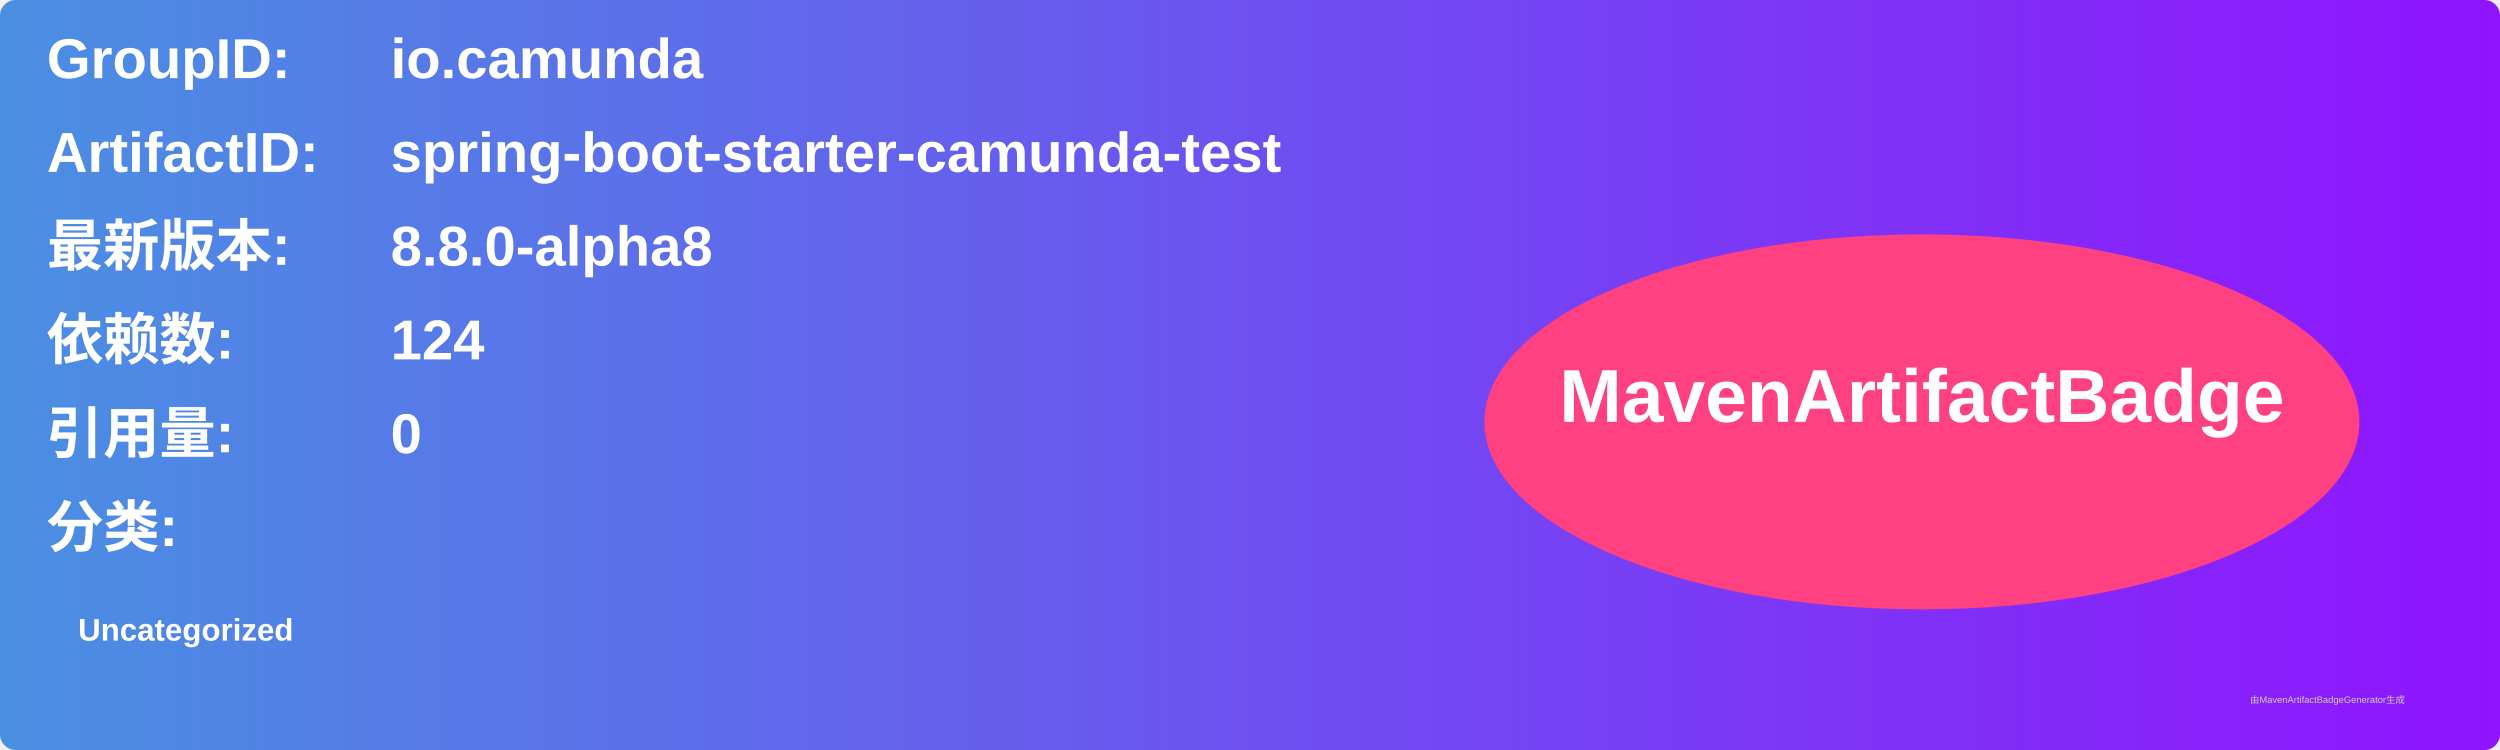
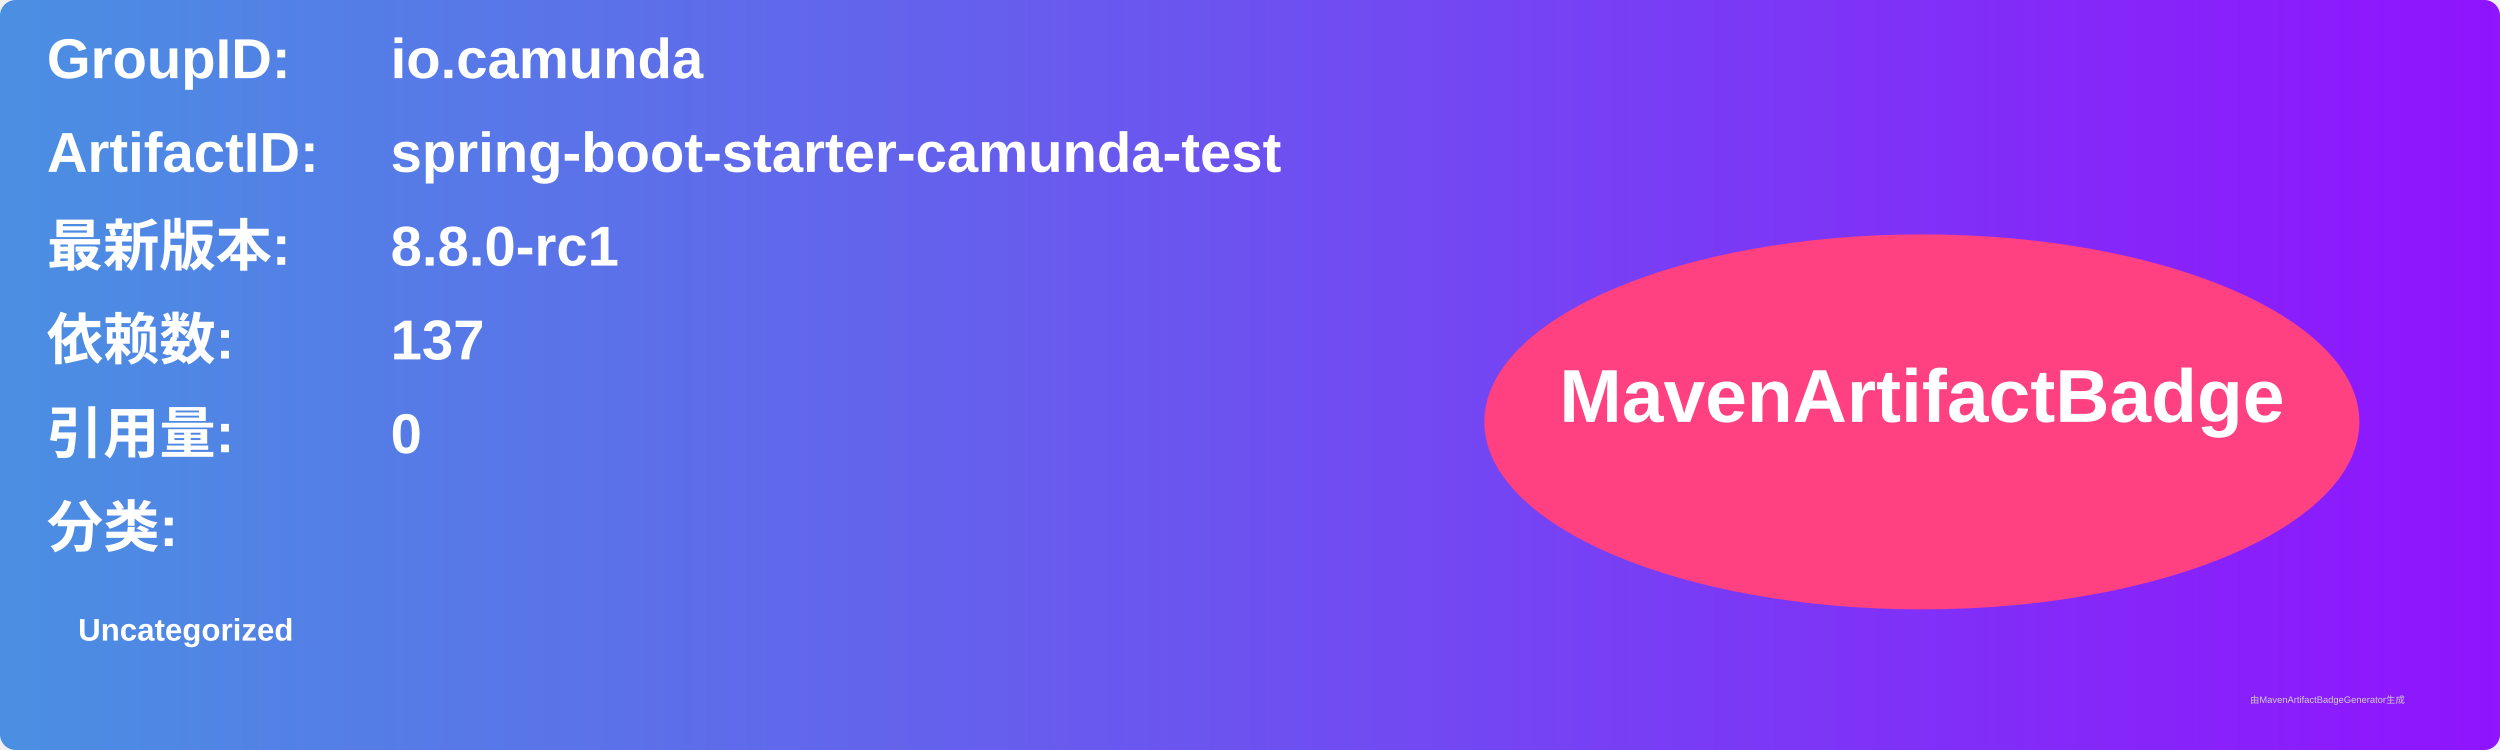
<svg xmlns="http://www.w3.org/2000/svg" width="800" height="240" viewBox="0 0 800 240">
  <linearGradient id="grad" x1="0%" y1="0%" x2="100%" y2="0%">
    <stop offset="0%" stop-color="#4a90e2" />
    <stop offset="100%" stop-color="#9013fe" />
  </linearGradient>
  <rect width="100%" height="100%" rx="5" ry="5" fill="url(#grad)" />
  <g transform="translate(15, 15)">
    <text x="0" y="10" font-family="Arial" font-size="18" fill="white" font-weight="bold" width="260">GroupID:</text>
    <text x="110" y="10" font-family="Arial" font-size="18" fill="white" font-weight="bold" width="460">io.camunda</text>
    <text x="0" y="40" font-family="Arial" font-size="18" fill="white" font-weight="bold" width="260">ArtifactID:</text>
    <text x="110" y="40" font-family="Arial" font-size="18" fill="white" font-weight="bold" width="460">spring-boot-starter-camunda-test</text>
    <text x="0" y="70" font-family="Arial" font-size="18" fill="white" font-weight="bold">最新版本:</text>
    <text x="110" y="70" font-family="Arial" font-size="18" fill="white" font-weight="bold">
-       <tspan font-weight="bold">8.8.0-alpha8</tspan>
+       <tspan font-weight="bold">8.8.0-rc1</tspan>
    </text>
    <text x="0" y="100" font-family="Arial" font-size="18" fill="white" font-weight="bold">依赖数: </text>
    <text x="110" y="100" font-family="Arial" font-size="18" fill="white">
-       <tspan font-weight="bold">124</tspan>
+       <tspan font-weight="bold">137</tspan>
    </text>
    <text x="0" y="130" font-family="Arial" font-size="18" fill="white" font-weight="bold">引用量: </text>
    <text x="110" y="130" font-family="Arial" font-size="18" fill="white">
      <tspan font-weight="bold">0</tspan>
    </text>
    <text x="0" y="160" font-family="Arial" font-size="18" fill="white" font-weight="bold">分类:</text>
    <text x="10" y="190" font-family="Arial" font-size="10" fill="white">
      <tspan font-weight="bold">Uncategorized</tspan>
    </text>
    <ellipse cx="600" cy="120" rx="140" ry="60" fill="#ff4081" />
    <text x="600" y="120" text-anchor="middle" font-family="Arial" font-size="24" fill="white" font-weight="bold">MavenArtifactBadge</text>
  </g>
  <text x="720" y="225" font-family="Arial" font-size="3" fill="#d0d0d0">由MavenArtifactBadgeGenerator生成</text>
</svg>
